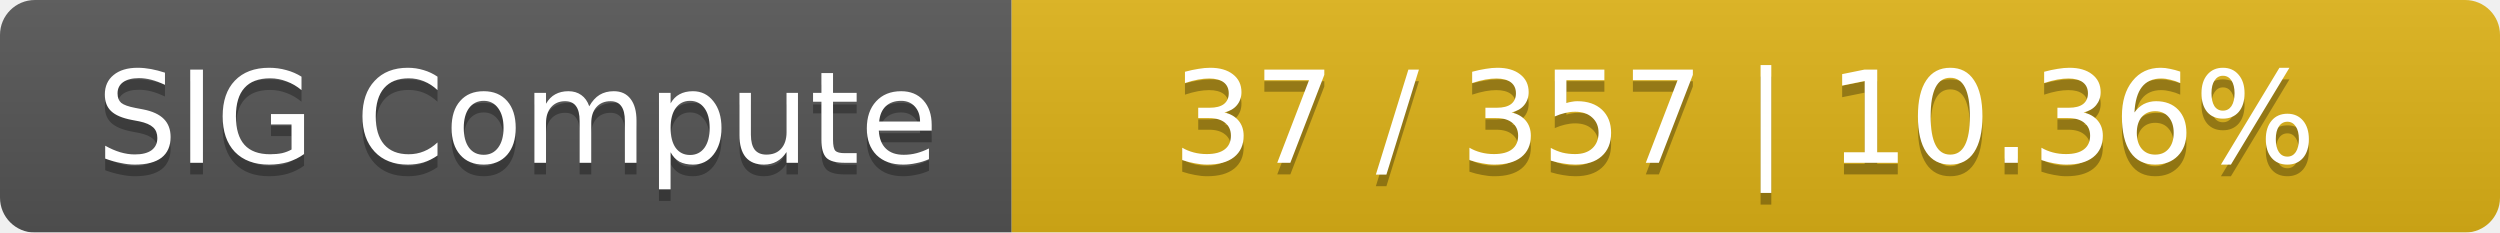
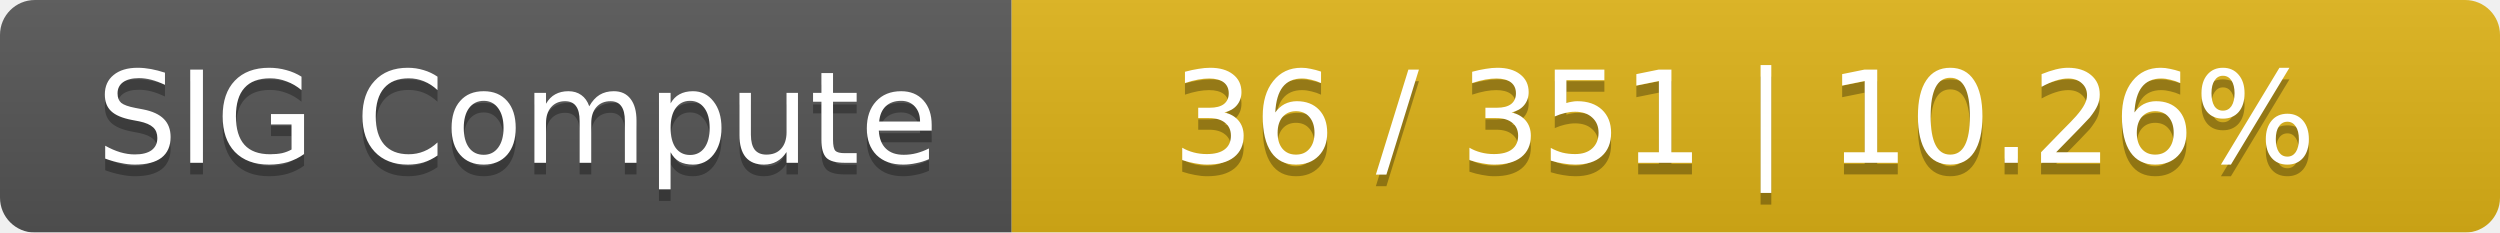
<svg xmlns="http://www.w3.org/2000/svg" width="215" height="20">
  <linearGradient id="smooth" x2="0" y2="100%">
    <stop offset="0" stop-color="#bbb" stop-opacity=".1" />
    <stop offset="1" stop-opacity=".1" />
  </linearGradient>
  <mask id="round">
    <rect width="215" height="20" rx="3" fill="#fff" />
  </mask>
  <g mask="url(#round)">
    <rect width="87" height="20" fill="#555" />
    <rect x="87" width="128" height="20" fill="#dfb317" />
    <rect width="215" height="20" fill="url(#smooth)" />
  </g>
  <g fill="#fff" text-anchor="middle" font-family="DejaVu Sans,Verdana,Geneva,sans-serif" font-size="11">
    <text x="44.5" y="15" fill="#010101" fill-opacity=".3">SIG Compute</text>
    <text x="44.5" y="14">SIG Compute</text>
-     <text x="150" y="15" fill="#010101" fill-opacity=".3">37 / 357    |    10.36%</text>
-     <text x="150" y="14">37 / 357    |    10.36%</text>
+     <text x="150" y="15" fill="#010101" fill-opacity=".3">36 / 351    |    10.26%</text>
+     <text x="150" y="14">36 / 351    |    10.26%</text>
  </g>
</svg>
